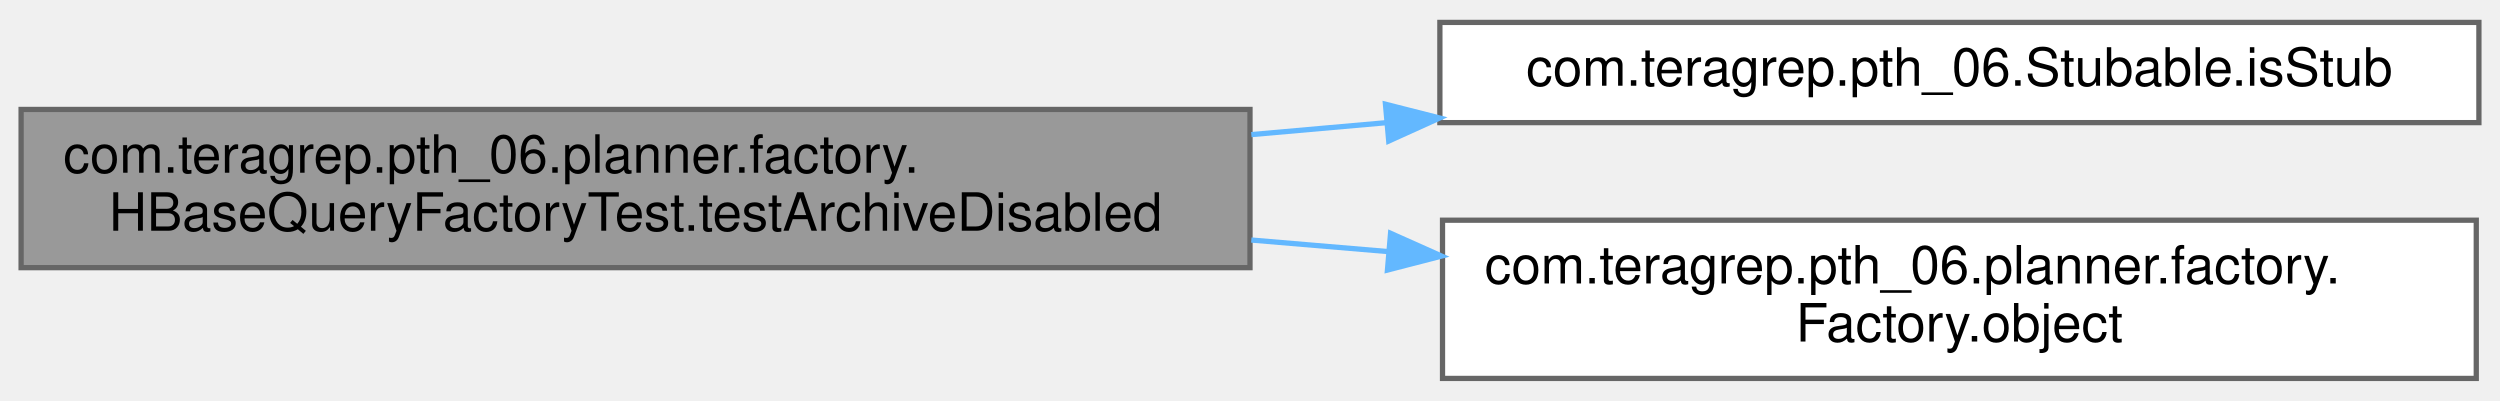
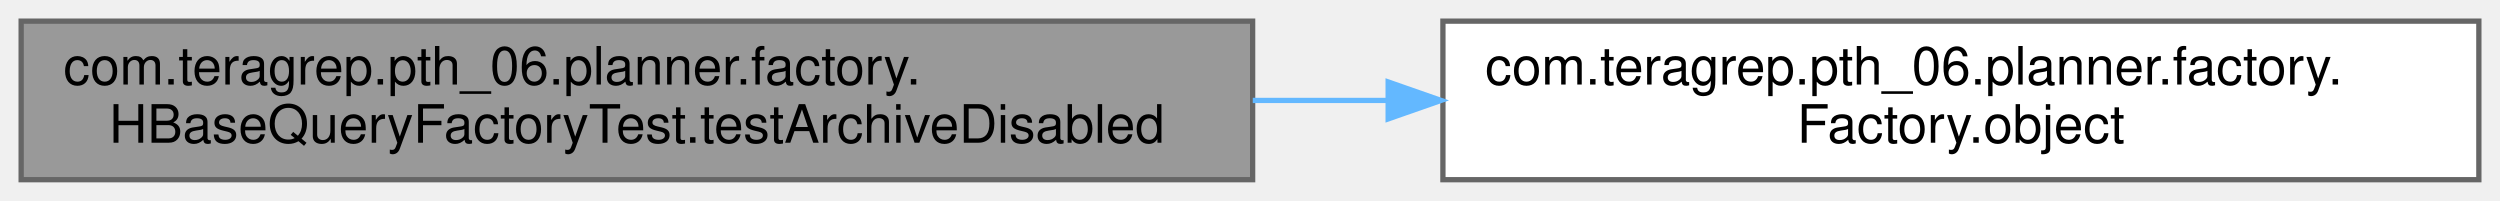
- <svg xmlns="http://www.w3.org/2000/svg" xmlns:xlink="http://www.w3.org/1999/xlink" width="474pt" height="76pt" viewBox="0.00 0.00 474.00 75.50">
-   <g id="graph0" class="graph" transform="scale(1 1) rotate(0) translate(4 71.5)">
+ <svg xmlns="http://www.w3.org/2000/svg" xmlns:xlink="http://www.w3.org/1999/xlink" width="473pt" height="38pt" viewBox="0.00 0.00 473.00 38.00">
+   <g id="graph0" class="graph" transform="scale(1 1) rotate(0) translate(4 34)">
    <g id="Node000001" class="node">
      <g id="a_Node000001">
        <a xlink:title=" ">
-           <polygon fill="#999999" stroke="#666666" points="233,-51 0,-51 0,-21 233,-21 233,-51" />
-           <text text-anchor="start" x="8" y="-39" font-family="Helvetica,sans-Serif" font-size="10.00">com.teragrep.pth_06.planner.factory.</text>
-           <text text-anchor="middle" x="116.5" y="-28" font-family="Helvetica,sans-Serif" font-size="10.00">HBaseQueryFactoryTest.testArchiveDisabled</text>
+           <polygon fill="#999999" stroke="#666666" points="233,-30 0,-30 0,0 233,0 233,-30" />
+           <text text-anchor="start" x="8" y="-18" font-family="Helvetica,sans-Serif" font-size="10.00">com.teragrep.pth_06.planner.factory.</text>
+           <text text-anchor="middle" x="116.5" y="-7" font-family="Helvetica,sans-Serif" font-size="10.00">HBaseQueryFactoryTest.testArchiveDisabled</text>
        </a>
      </g>
    </g>
    <g id="Node000002" class="node">
      <g id="a_Node000002">
-         <a xlink:href="interfacecom_1_1teragrep_1_1pth__06_1_1Stubable.html#ac7c59dcfbcfa0218ef7bc528ef597971" target="_top" xlink:title=" ">
-           <polygon fill="white" stroke="#666666" points="466,-67.5 269,-67.5 269,-48.5 466,-48.5 466,-67.5" />
-           <text text-anchor="middle" x="367.5" y="-55.5" font-family="Helvetica,sans-Serif" font-size="10.00">com.teragrep.pth_06.Stubable.isStub</text>
+         <a xlink:href="interfacecom_1_1teragrep_1_1pth__06_1_1planner_1_1factory_1_1Factory.html#a051559ec0c4c2e5c76416f0eb8a8b8f8" target="_top" xlink:title=" ">
+           <polygon fill="white" stroke="#666666" points="465,-30 269,-30 269,0 465,0 465,-30" />
+           <text text-anchor="start" x="277" y="-18" font-family="Helvetica,sans-Serif" font-size="10.00">com.teragrep.pth_06.planner.factory.</text>
+           <text text-anchor="middle" x="367" y="-7" font-family="Helvetica,sans-Serif" font-size="10.00">Factory.object</text>
        </a>
      </g>
    </g>
    <g id="edge1_Node000001_Node000002" class="edge">
      <g id="a_edge1_Node000001_Node000002">
        <a xlink:title=" ">
-           <path fill="none" stroke="#63b8ff" d="M233.25,-46.23C241.74,-46.98 250.28,-47.73 258.72,-48.48" />
-           <polygon fill="#63b8ff" stroke="#63b8ff" points="258.68,-51.99 268.95,-49.38 259.3,-45.01 258.68,-51.99" />
-         </a>
-       </g>
-     </g>
-     <g id="Node000003" class="node">
-       <g id="a_Node000003">
-         <a xlink:href="interfacecom_1_1teragrep_1_1pth__06_1_1planner_1_1factory_1_1Factory.html#a051559ec0c4c2e5c76416f0eb8a8b8f8" target="_top" xlink:title=" ">
-           <polygon fill="white" stroke="#666666" points="465.5,-30 269.5,-30 269.5,0 465.5,0 465.5,-30" />
-           <text text-anchor="start" x="277.5" y="-18" font-family="Helvetica,sans-Serif" font-size="10.00">com.teragrep.pth_06.planner.factory.</text>
-           <text text-anchor="middle" x="367.5" y="-7" font-family="Helvetica,sans-Serif" font-size="10.00">Factory.object</text>
-         </a>
-       </g>
-     </g>
-     <g id="edge2_Node000001_Node000003" class="edge">
-       <g id="a_edge2_Node000001_Node000003">
-         <a xlink:title=" ">
-           <path fill="none" stroke="#63b8ff" d="M233.25,-26.24C241.92,-25.51 250.65,-24.77 259.27,-24.04" />
-           <polygon fill="#63b8ff" stroke="#63b8ff" points="259.65,-27.52 269.32,-23.2 259.06,-20.55 259.65,-27.52" />
+           <path fill="none" stroke="#63b8ff" d="M233.02,-15C241.49,-15 250.01,-15 258.44,-15" />
+           <polygon fill="#63b8ff" stroke="#63b8ff" points="258.64,-18.5 268.64,-15 258.64,-11.5 258.64,-18.5" />
        </a>
      </g>
    </g>
  </g>
</svg>
